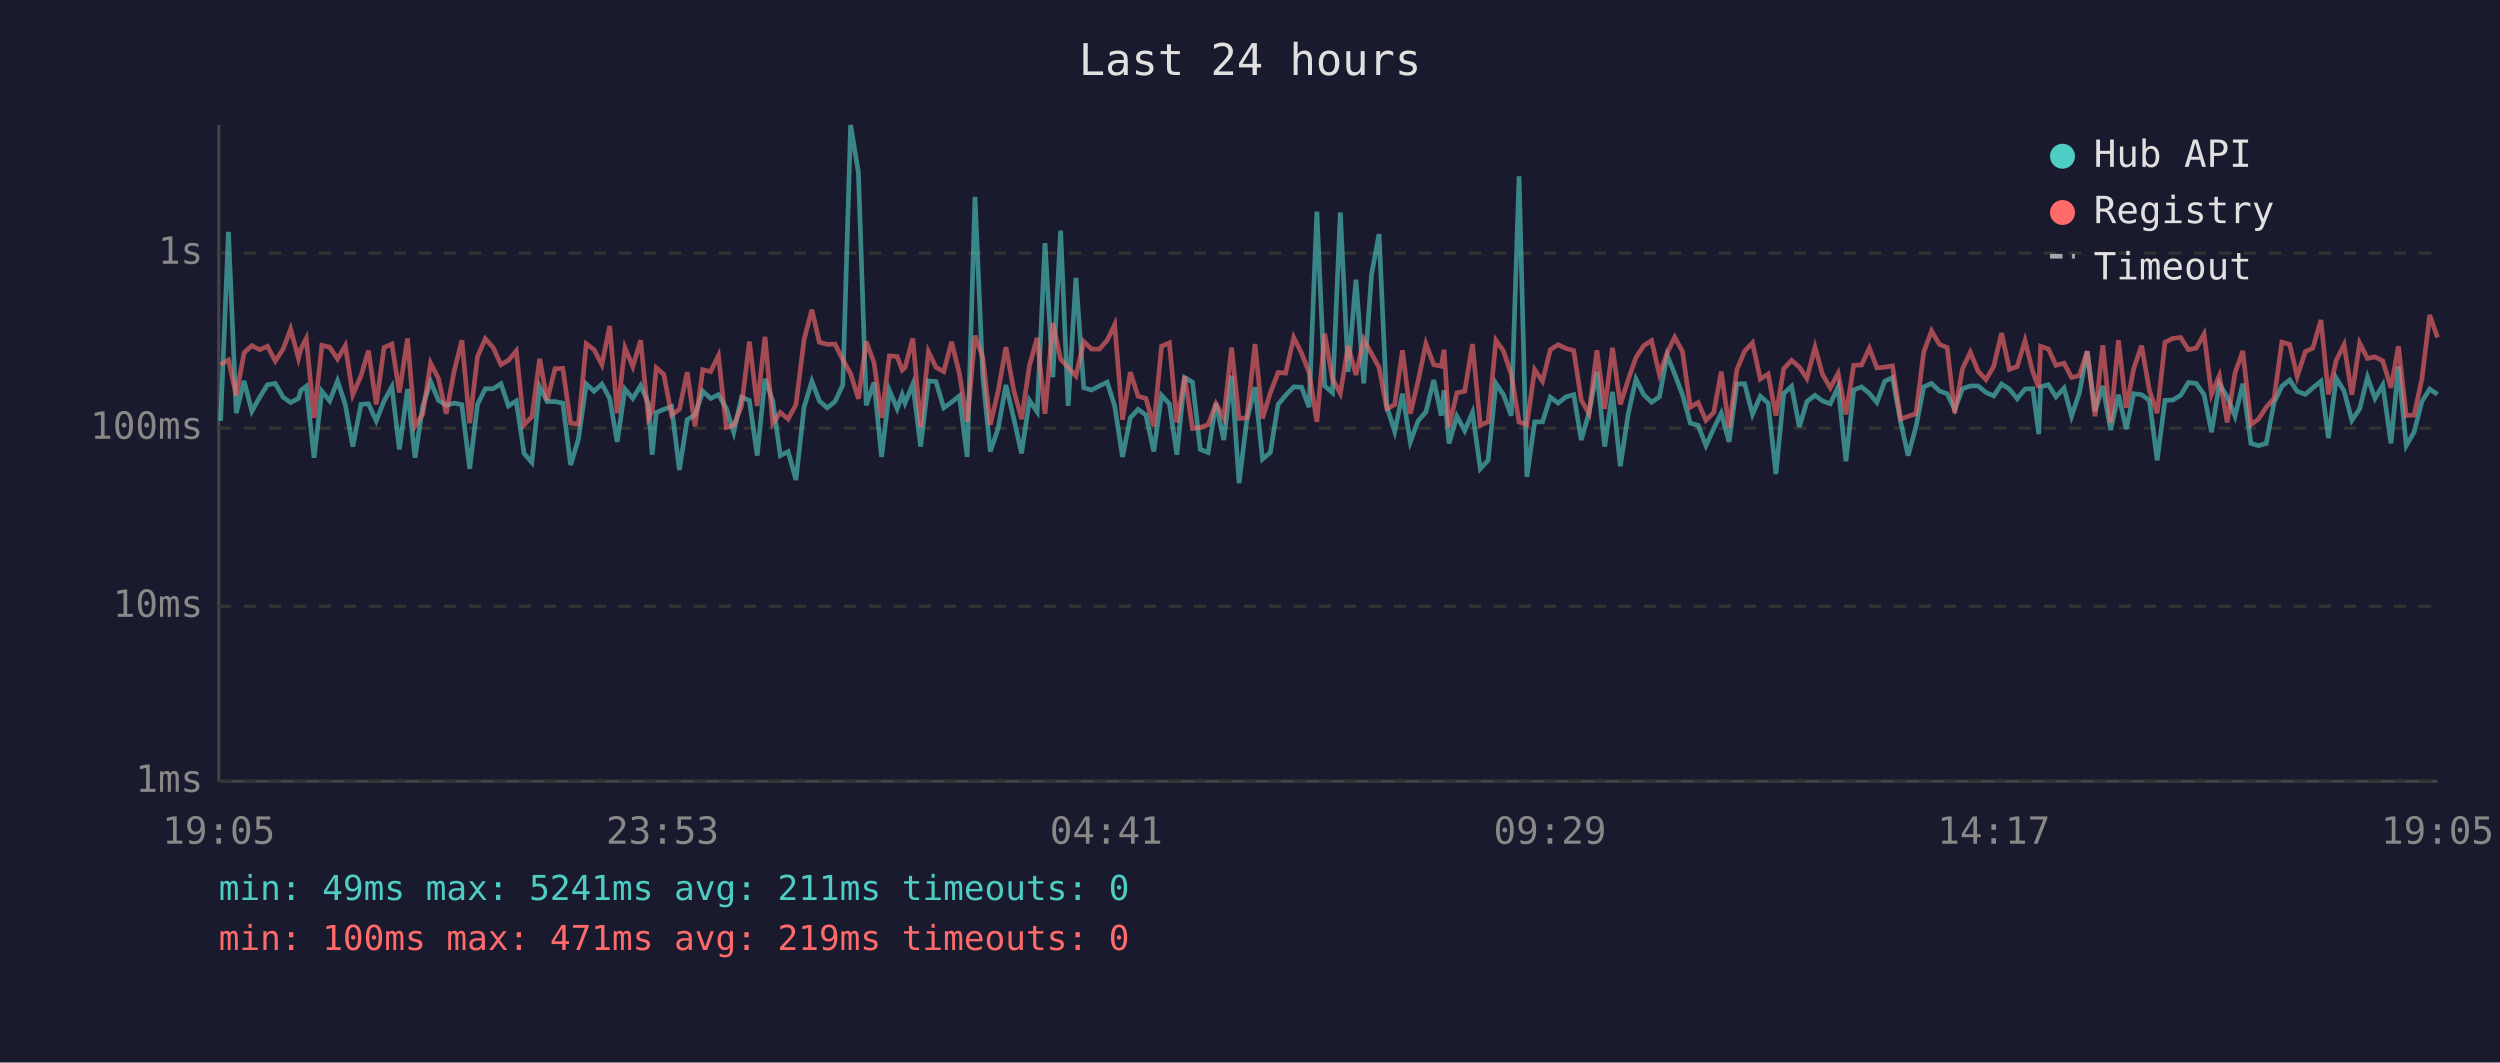
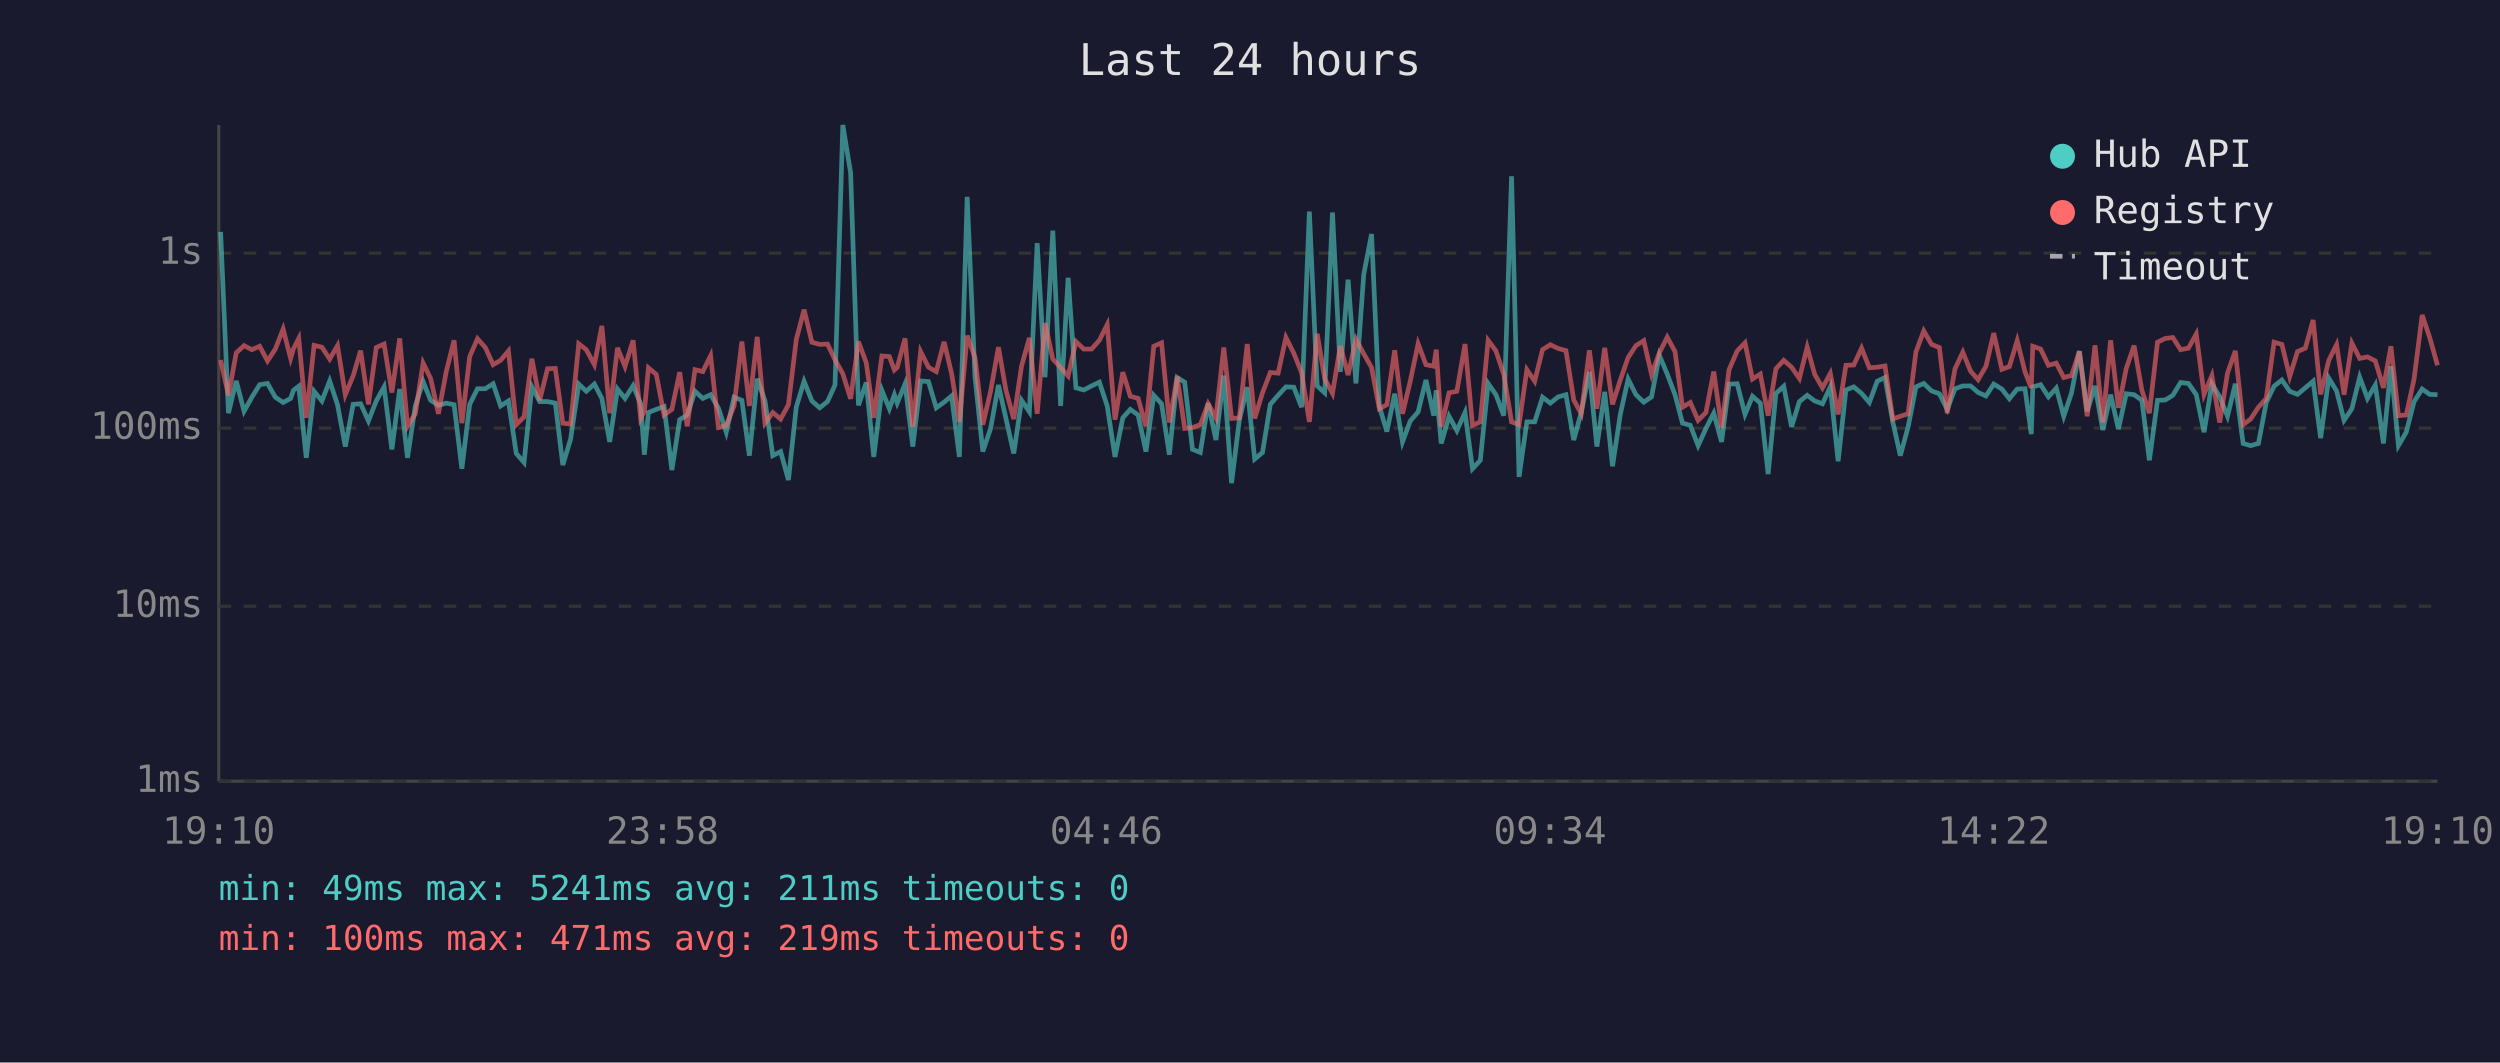
<svg xmlns="http://www.w3.org/2000/svg" viewBox="0 0 800 340" font-family="monospace" font-size="12">
  <rect width="800" height="340" fill="#1a1a2e" />
  <text x="400" y="24" fill="#e0e0e0" font-size="14" text-anchor="middle">Last 24 hours</text>
  <line x1="70" y1="40" x2="70" y2="250" stroke="#444" stroke-width="1" />
  <line x1="70" y1="250" x2="780" y2="250" stroke="#444" stroke-width="1" />
  <line x1="70" y1="250" x2="780" y2="250" stroke="#333" stroke-width="1" stroke-dasharray="4" />
  <text x="65" y="250" fill="#888" text-anchor="end" dominant-baseline="middle">1ms</text>
  <line x1="70" y1="194" x2="780" y2="194" stroke="#333" stroke-width="1" stroke-dasharray="4" />
  <text x="65" y="194" fill="#888" text-anchor="end" dominant-baseline="middle">10ms</text>
  <line x1="70" y1="137" x2="780" y2="137" stroke="#333" stroke-width="1" stroke-dasharray="4" />
  <text x="65" y="137" fill="#888" text-anchor="end" dominant-baseline="middle">100ms</text>
  <line x1="70" y1="81" x2="780" y2="81" stroke="#333" stroke-width="1" stroke-dasharray="4" />
  <text x="65" y="81" fill="#888" text-anchor="end" dominant-baseline="middle">1s</text>
-   <text x="70" y="270" fill="#888" text-anchor="middle">19:05</text>
-   <text x="212" y="270" fill="#888" text-anchor="middle">23:53</text>
-   <text x="354" y="270" fill="#888" text-anchor="middle">04:41</text>
-   <text x="496" y="270" fill="#888" text-anchor="middle">09:29</text>
-   <text x="638" y="270" fill="#888" text-anchor="middle">14:17</text>
-   <text x="780" y="270" fill="#888" text-anchor="middle">19:05</text>
-   <polyline points="70.6,134.7 73.1,74.2 75.6,132.2 78.1,121.9 80.6,131.6 83.1,127.1 85.6,123.1 88.1,122.7 90.6,127.1 93.0,128.8 95.5,127.5 96.3,124.9 98.0,123.6 100.5,146.5 103.0,125.2 105.5,128.3 108.0,121.9 110.5,129.5 112.9,142.9 115.5,129.4 117.9,129.2 120.4,134.7 122.9,128.3 125.4,123.8 127.8,143.8 130.4,124.5 132.8,146.5 135.3,129.9 137.8,122.1 140.3,128.1 142.8,129.7 145.3,129.0 147.8,129.5 150.3,150.0 152.8,129.4 155.3,124.4 157.8,124.4 160.3,122.8 162.7,129.9 165.2,128.3 167.7,145.1 170.2,148.0 172.7,123.8 175.1,128.5 177.6,128.5 180.1,129.0 182.6,148.8 185.1,140.5 187.6,122.9 190.1,125.2 192.6,122.9 195.1,127.5 197.5,141.4 200.0,124.5 202.5,127.5 205.0,123.4 207.5,129.2 208.7,145.5 210.0,132.0 212.4,131.0 214.9,130.1 217.4,150.4 219.9,134.3 222.4,132.8 224.9,125.2 227.4,127.5 229.9,126.3 232.4,130.6 234.8,138.3 237.3,127.1 239.8,128.1 242.3,145.8 244.8,121.2 247.3,128.3 249.7,145.8 252.2,144.5 254.7,153.6 257.3,130.3 259.8,122.0 262.2,128.3 264.7,130.5 267.2,128.5 269.7,123.2 272.2,40.0 274.7,55.3 277.2,129.7 279.7,122.4 282.1,146.2 284.6,124.9 287.1,130.8 288.7,126.3 289.6,129.0 292.1,122.9 294.6,142.9 297.1,121.9 299.5,122.1 302.0,130.5 304.5,128.7 307.0,126.7 309.5,146.2 312.0,63.0 314.5,120.6 316.9,144.5 319.4,137.1 321.9,123.2 324.4,133.9 326.9,145.1 329.4,128.1 331.9,131.8 334.4,77.8 336.9,120.7 339.4,73.8 341.8,129.9 344.3,88.9 346.8,124.1 349.3,124.8 351.8,123.5 354.3,122.3 356.7,129.9 359.2,146.2 361.7,133.7 364.2,131.0 366.7,132.8 369.2,144.5 371.7,126.5 374.2,129.2 376.6,145.5 379.1,120.8 381.6,122.3 384.1,143.8 386.6,144.8 389.1,129.0 391.6,140.8 394.1,120.2 396.5,154.6 399.0,134.3 401.6,123.9 404.0,146.9 406.5,144.8 409.0,129.4 411.4,126.5 414.0,123.8 416.5,123.9 418.9,130.3 421.4,67.7 423.9,123.5 426.4,125.7 428.9,68.0 431.4,119.0 433.9,89.5 436.4,122.7 438.9,87.8 441.3,74.9 443.8,130.1 446.3,138.1 448.8,126.0 451.3,141.4 453.8,134.7 456.3,131.8 458.8,121.6 461.2,133.0 462.1,124.9 463.7,141.9 466.2,133.2 468.7,137.8 471.2,132.0 473.7,150.0 476.2,147.3 478.7,122.7 481.1,126.3 483.6,133.0 486.1,56.4 488.6,152.6 491.1,135.0 493.6,135.0 496.1,127.1 498.6,129.0 501.1,127.0 503.6,126.3 506.0,140.8 508.5,132.0 511.0,119.0 513.5,142.9 516.0,125.4 518.5,149.2 521.0,132.6 523.5,121.3 526.0,126.3 528.5,128.7 531.0,127.0 533.5,113.7 535.9,119.7 538.4,126.3 540.9,135.4 543.4,136.1 545.9,142.6 548.4,137.1 550.8,132.2 553.3,141.4 555.8,122.9 558.3,122.8 560.8,132.6 563.3,126.8 565.8,129.0 568.3,151.7 570.8,125.9 573.3,123.6 575.8,136.6 578.2,128.5 580.8,126.5 583.2,128.3 585.7,129.2 588.2,123.8 590.7,147.6 593.2,124.8 595.7,123.8 598.2,125.9 600.6,128.8 603.1,122.0 605.6,120.8 608.2,135.0 610.6,145.8 613.1,136.6 615.6,123.8 618.1,122.7 620.6,125.1 623.1,126.0 625.5,131.0 628.0,124.4 630.5,123.5 633.0,123.5 635.5,125.6 638.0,126.7 640.5,122.9 643.0,124.5 645.5,127.6 648.0,124.5 650.5,124.4 652.4,138.9 653.0,123.8 655.5,123.1 657.9,127.0 660.5,124.2 662.9,133.2 665.4,125.7 667.9,112.4 670.4,131.6 672.9,123.5 675.4,137.6 677.9,126.3 680.4,137.3 682.8,126.0 685.3,126.3 687.8,128.1 690.3,147.3 692.8,128.1 695.3,128.0 697.8,126.5 700.3,122.4 702.8,122.7 705.3,126.3 707.7,138.3 710.2,122.8 712.7,127.0 715.2,133.2 717.7,122.8 720.3,141.9 722.7,142.6 725.2,141.9 727.7,128.8 730.2,123.6 732.7,121.6 735.1,125.2 737.7,126.2 740.1,124.1 742.7,122.0 745.1,140.2 747.6,121.0 750.1,125.1 752.6,134.5 755.1,130.8 757.6,120.7 760.0,127.5 762.5,123.2 765.1,141.9 767.5,117.2 770.0,142.6 772.5,138.3 775.0,128.5 777.5,124.5 780.0,126.2" fill="none" stroke="#4ecdc4" stroke-width="1.5" opacity="0.6" />
-   <polyline points="70.6,116.7 73.1,115.2 75.6,126.5 78.1,112.9 80.6,110.6 83.1,111.9 85.6,110.8 88.1,115.5 90.6,111.7 93.0,105.3 95.5,114.7 96.3,111.6 98.0,108.3 100.5,133.7 103.0,110.5 105.5,111.1 108.0,114.9 110.5,110.6 112.9,126.3 115.5,120.3 117.9,112.2 120.4,129.4 122.9,111.2 125.4,110.1 127.8,125.6 130.4,108.3 132.8,136.4 135.3,132.4 137.8,116.2 140.3,121.1 142.8,132.4 145.3,118.9 147.8,108.9 150.3,135.4 152.8,114.1 155.3,108.4 157.8,111.2 160.3,116.7 162.7,115.3 165.2,112.3 167.7,135.9 170.2,133.4 172.7,114.8 175.1,128.1 177.6,118.0 180.1,117.9 182.6,135.4 185.1,135.7 187.6,110.0 190.1,111.9 192.6,116.7 195.1,104.3 197.5,132.2 200.0,111.3 202.5,117.3 205.0,108.9 207.5,133.9 208.7,131.6 210.0,117.7 212.4,119.8 214.9,132.8 217.4,131.0 219.9,119.1 222.4,136.4 224.9,118.3 227.4,118.9 229.9,113.8 232.4,136.8 234.8,136.1 237.3,129.9 239.8,109.3 242.3,129.9 244.8,107.8 247.3,135.4 249.7,132.0 252.2,134.1 254.7,129.5 257.3,108.7 259.8,99.1 262.2,109.5 264.7,110.2 267.2,110.1 269.7,115.1 272.2,119.6 274.7,127.6 277.2,109.3 279.7,116.1 282.1,133.7 284.6,113.9 287.1,114.1 288.7,118.4 289.6,117.6 292.1,108.3 294.6,136.6 297.1,112.5 299.5,117.5 302.0,118.9 304.5,109.4 307.0,119.5 309.5,135.0 312.0,107.4 314.5,114.4 316.9,135.9 319.4,125.2 321.9,111.1 324.4,124.9 326.9,134.1 329.4,117.1 331.9,108.1 334.4,132.4 336.9,103.4 339.4,114.9 341.8,117.6 344.3,120.3 346.8,109.3 349.3,111.7 351.8,111.7 354.3,108.9 356.7,103.9 359.2,134.3 361.7,119.1 364.2,126.8 366.7,127.5 369.2,136.4 371.7,110.8 374.2,109.7 376.6,135.2 379.1,120.5 381.6,137.1 384.1,136.8 386.6,135.9 389.1,129.2 391.6,133.7 394.1,111.2 396.5,133.9 399.0,133.7 401.6,110.1 404.0,133.9 406.5,125.7 409.0,119.2 411.4,119.4 414.0,108.0 416.5,113.0 418.9,119.2 421.4,135.0 423.9,106.8 426.4,121.2 428.9,125.9 431.4,110.7 433.9,120.0 436.4,108.6 438.9,113.2 441.3,117.6 443.8,130.8 446.3,129.5 448.8,112.1 451.3,132.4 453.8,121.9 456.3,110.0 458.8,116.7 461.2,117.2 462.1,111.9 463.7,136.6 466.2,125.7 468.7,125.2 471.2,110.1 473.7,136.1 476.2,135.0 478.7,108.9 481.1,112.3 483.6,119.8 486.1,135.0 488.6,135.9 491.1,118.3 493.6,122.0 496.1,111.9 498.6,110.3 501.1,111.5 503.6,112.2 506.0,128.0 508.5,132.4 511.0,112.1 513.5,130.8 516.0,111.3 518.5,129.4 521.0,121.6 523.5,114.4 526.0,110.6 528.5,109.0 531.0,119.8 533.5,112.9 535.9,107.9 538.4,112.5 540.9,130.3 543.4,128.8 545.9,134.5 548.4,132.0 550.8,118.9 553.3,136.8 555.8,118.3 558.3,112.3 560.8,109.7 563.3,121.3 565.8,119.7 568.3,133.0 570.8,118.0 573.3,115.3 575.8,117.5 578.2,121.1 580.8,111.1 583.2,119.8 585.7,124.1 588.2,119.5 590.7,132.6 593.2,116.9 595.7,116.8 598.2,111.4 600.6,117.7 603.1,117.5 605.6,117.1 608.2,134.1 610.6,133.2 613.1,132.4 615.6,112.6 618.1,105.9 620.6,110.2 623.1,111.2 625.5,132.2 628.0,118.0 630.5,112.7 633.0,118.8 635.5,121.5 638.0,117.2 640.5,106.6 643.0,118.2 645.5,117.3 648.0,109.0 650.5,119.0 652.4,124.1 653.0,110.8 655.5,111.7 657.9,116.9 660.5,116.2 662.9,120.8 665.4,120.2 667.9,112.4 670.4,133.2 672.9,110.5 675.4,135.2 677.9,108.9 680.4,130.5 682.8,117.9 685.3,110.6 687.8,124.9 690.3,132.2 692.8,109.5 695.3,108.3 697.8,108.0 700.3,111.9 702.8,111.4 705.3,106.9 707.7,126.2 710.2,120.2 712.7,135.2 715.2,119.4 717.7,112.3 720.3,135.9 722.7,134.1 725.2,130.3 727.7,127.5 730.2,109.5 732.7,110.2 735.1,120.5 737.7,112.5 740.1,111.4 742.7,102.4 745.1,126.2 747.6,115.3 750.1,110.3 752.6,126.3 755.1,109.8 757.6,114.7 760.0,114.2 762.5,115.5 765.1,124.1 767.5,110.8 770.0,133.0 772.5,132.8 775.0,121.3 777.5,100.8 780.0,108.0" fill="none" stroke="#ff6b6b" stroke-width="1.5" opacity="0.6" />
+   <text x="70" y="270" fill="#888" text-anchor="middle">19:10</text>
+   <text x="212" y="270" fill="#888" text-anchor="middle">23:58</text>
+   <text x="354" y="270" fill="#888" text-anchor="middle">04:46</text>
+   <text x="496" y="270" fill="#888" text-anchor="middle">09:34</text>
+   <text x="638" y="270" fill="#888" text-anchor="middle">14:22</text>
+   <text x="780" y="270" fill="#888" text-anchor="middle">19:10</text>
+   <polyline points="70.6,74.2 73.1,132.2 75.6,121.9 78.1,131.6 80.6,127.1 83.1,123.1 85.6,122.7 88.1,127.1 90.6,128.8 93.0,127.5 93.9,124.9 95.6,123.6 98.0,146.5 100.5,125.2 103.0,128.3 105.5,121.9 108.0,129.5 110.5,142.9 113.0,129.4 115.4,129.2 117.9,134.7 120.4,128.3 122.9,123.8 125.4,143.8 127.9,124.5 130.4,146.5 132.9,129.9 135.4,122.1 137.8,128.1 140.3,129.7 142.8,129.0 145.3,129.5 147.8,150.0 150.3,129.4 152.8,124.4 155.3,124.4 157.8,122.8 160.2,129.9 162.7,128.3 165.2,145.1 167.7,148.0 170.2,123.8 172.7,128.5 175.2,128.5 177.7,129.0 180.1,148.8 182.6,140.5 185.2,122.9 187.6,125.2 190.2,122.9 192.6,127.5 195.1,141.4 197.6,124.5 200.0,127.5 202.6,123.4 205.0,129.2 206.2,145.5 207.5,132.0 210.0,131.0 212.5,130.1 215.0,150.4 217.5,134.3 219.9,132.8 222.4,125.2 224.9,127.5 227.4,126.3 229.9,130.6 232.4,138.3 234.9,127.1 237.4,128.1 239.8,145.8 242.3,121.2 244.8,128.3 247.3,145.8 249.8,144.5 252.3,153.6 254.8,130.3 257.3,122.0 259.8,128.3 262.3,130.5 264.8,128.5 267.2,123.2 269.7,40.0 272.2,55.3 274.7,129.7 277.2,122.4 279.6,146.2 282.2,124.9 284.6,130.8 286.2,126.3 287.1,129.0 289.6,122.9 292.1,142.9 294.6,121.9 297.1,122.1 299.6,130.5 302.1,128.7 304.5,126.7 307.0,146.2 309.5,63.0 312.0,120.6 314.5,144.5 317.0,137.1 319.5,123.2 321.9,133.9 324.4,145.1 326.9,128.1 329.4,131.8 331.9,77.8 334.4,120.7 336.9,73.8 339.4,129.9 341.8,88.9 344.3,124.1 346.8,124.8 349.3,123.5 351.8,122.3 354.3,129.9 356.8,146.2 359.3,133.7 361.7,131.0 364.2,132.8 366.7,144.5 369.2,126.5 371.7,129.2 374.2,145.5 376.7,120.8 379.1,122.3 381.6,143.8 384.1,144.8 386.6,129.0 389.1,140.8 391.6,120.2 394.1,154.6 396.6,134.3 399.1,123.9 401.5,146.9 404.0,144.8 406.5,129.4 409.0,126.5 411.5,123.8 414.0,123.9 416.5,130.3 419.0,67.7 421.5,123.5 423.9,125.7 426.4,68.0 428.9,119.0 431.4,89.5 433.9,122.7 436.4,87.8 438.9,74.9 441.4,130.1 443.8,138.1 446.3,126.0 448.8,141.4 451.3,134.7 453.8,131.8 456.3,121.6 458.8,133.0 459.6,124.9 461.2,141.9 463.7,133.2 466.2,137.8 468.8,132.0 471.2,150.0 473.7,147.3 476.2,122.7 478.7,126.3 481.2,133.0 483.7,56.4 486.1,152.6 488.6,135.0 491.1,135.0 493.6,127.1 496.1,129.0 498.6,127.0 501.1,126.3 503.6,140.8 506.0,132.0 508.6,119.0 511.0,142.9 513.5,125.4 516.0,149.2 518.5,132.6 521.0,121.3 523.5,126.3 526.0,128.7 528.5,127.0 531.0,113.7 533.5,119.7 536.0,126.3 538.4,135.4 540.9,136.1 543.4,142.6 545.9,137.1 548.4,132.2 550.9,141.4 553.3,122.9 555.9,122.8 558.4,132.6 560.8,126.8 563.3,129.0 565.8,151.7 568.3,125.9 570.8,123.6 573.3,136.6 575.8,128.5 578.3,126.5 580.7,128.3 583.2,129.2 585.7,123.8 588.2,147.6 590.7,124.8 593.2,123.8 595.7,125.9 598.2,128.8 600.7,122.0 603.2,120.8 605.7,135.0 608.1,145.8 610.6,136.6 613.1,123.8 615.6,122.7 618.1,125.1 620.6,126.0 623.1,131.0 625.6,124.4 628.1,123.5 630.6,123.5 633.0,125.6 635.5,126.7 638.0,122.9 640.6,124.5 643.0,127.6 645.5,124.5 648.0,124.4 650.0,138.9 650.5,123.8 653.0,123.1 655.5,127.0 658.0,124.2 660.4,133.2 662.9,125.7 665.4,112.4 667.9,131.6 670.4,123.5 672.9,137.6 675.4,126.3 677.9,137.3 680.4,126.0 682.9,126.3 685.4,128.1 687.8,147.3 690.4,128.1 692.9,128.0 695.3,126.5 697.8,122.4 700.3,122.7 702.8,126.3 705.3,138.3 707.8,122.8 710.3,127.0 712.8,133.2 715.3,122.8 717.8,141.9 720.2,142.6 722.7,141.9 725.2,128.8 727.7,123.6 730.2,121.6 732.7,125.2 735.2,126.2 737.7,124.1 740.2,122.0 742.6,140.2 745.2,121.0 747.7,125.1 750.1,134.5 752.6,130.8 755.1,120.7 757.6,127.5 760.1,123.2 762.7,141.9 765.1,117.2 767.5,142.6 770.0,138.3 772.5,128.5 775.1,124.5 777.5,126.2 780.0,126.3" fill="none" stroke="#4ecdc4" stroke-width="1.5" opacity="0.6" />
+   <polyline points="70.6,115.2 73.1,126.5 75.6,112.9 78.1,110.6 80.6,111.9 83.1,110.8 85.6,115.5 88.1,111.7 90.6,105.3 93.0,114.7 93.9,111.6 95.6,108.3 98.0,133.7 100.5,110.5 103.0,111.1 105.5,114.9 108.0,110.6 110.5,126.3 113.0,120.3 115.4,112.2 117.9,129.4 120.4,111.2 122.9,110.1 125.4,125.6 127.9,108.3 130.4,136.4 132.9,132.4 135.4,116.2 137.8,121.1 140.3,132.4 142.8,118.9 145.3,108.9 147.8,135.4 150.3,114.1 152.8,108.4 155.3,111.2 157.8,116.7 160.2,115.3 162.7,112.3 165.2,135.9 167.7,133.4 170.2,114.8 172.7,128.1 175.2,118.0 177.7,117.9 180.1,135.4 182.6,135.7 185.2,110.0 187.6,111.9 190.2,116.7 192.6,104.3 195.1,132.2 197.6,111.3 200.0,117.3 202.6,108.9 205.0,133.9 206.2,131.6 207.5,117.7 210.0,119.8 212.5,132.8 215.0,131.0 217.5,119.1 219.9,136.4 222.4,118.3 224.9,118.9 227.4,113.8 229.9,136.8 232.4,136.1 234.9,129.9 237.4,109.3 239.8,129.9 242.3,107.8 244.8,135.4 247.3,132.0 249.8,134.1 252.3,129.5 254.8,108.7 257.3,99.1 259.8,109.5 262.3,110.2 264.8,110.1 267.2,115.1 269.7,119.6 272.2,127.6 274.7,109.3 277.2,116.1 279.6,133.7 282.2,113.9 284.6,114.1 286.2,118.4 287.1,117.6 289.6,108.3 292.1,136.6 294.6,112.5 297.1,117.5 299.6,118.9 302.1,109.4 304.5,119.5 307.0,135.0 309.5,107.4 312.0,114.4 314.5,135.9 317.0,125.2 319.5,111.1 321.9,124.9 324.4,134.1 326.9,117.1 329.4,108.1 331.9,132.4 334.4,103.4 336.9,114.9 339.4,117.6 341.8,120.3 344.3,109.3 346.8,111.7 349.3,111.7 351.8,108.9 354.3,103.9 356.8,134.3 359.3,119.1 361.7,126.8 364.2,127.5 366.7,136.4 369.2,110.8 371.7,109.7 374.2,135.2 376.7,120.5 379.1,137.1 381.6,136.8 384.1,135.9 386.6,129.2 389.1,133.7 391.6,111.2 394.1,133.9 396.6,133.7 399.1,110.1 401.5,133.9 404.0,125.7 406.5,119.2 409.0,119.4 411.5,108.0 414.0,113.0 416.5,119.2 419.0,135.0 421.5,106.8 423.9,121.2 426.4,125.9 428.9,110.7 431.4,120.0 433.9,108.6 436.4,113.2 438.9,117.6 441.4,130.8 443.8,129.5 446.3,112.1 448.8,132.4 451.3,121.9 453.8,110.0 456.3,116.7 458.8,117.2 459.6,111.9 461.2,136.6 463.7,125.7 466.2,125.2 468.8,110.1 471.2,136.1 473.7,135.0 476.2,108.9 478.7,112.3 481.2,119.8 483.7,135.0 486.1,135.9 488.6,118.3 491.1,122.0 493.6,111.9 496.1,110.3 498.6,111.5 501.1,112.2 503.6,128.0 506.0,132.4 508.6,112.1 511.0,130.8 513.5,111.3 516.0,129.4 518.5,121.6 521.0,114.4 523.5,110.6 526.0,109.0 528.5,119.8 531.0,112.9 533.5,107.9 536.0,112.5 538.4,130.3 540.9,128.8 543.4,134.5 545.9,132.0 548.4,118.9 550.9,136.8 553.3,118.3 555.9,112.3 558.4,109.7 560.8,121.3 563.3,119.7 565.8,133.0 568.3,118.0 570.8,115.3 573.3,117.5 575.8,121.1 578.3,111.1 580.7,119.8 583.2,124.1 585.7,119.5 588.2,132.6 590.7,116.9 593.2,116.8 595.7,111.4 598.2,117.7 600.7,117.5 603.2,117.1 605.7,134.1 608.1,133.2 610.6,132.4 613.1,112.6 615.6,105.9 618.1,110.2 620.6,111.2 623.1,132.2 625.6,118.0 628.1,112.7 630.6,118.8 633.0,121.5 635.5,117.2 638.0,106.6 640.6,118.2 643.0,117.3 645.5,109.0 648.0,119.0 650.0,124.1 650.5,110.8 653.0,111.7 655.5,116.9 658.0,116.2 660.4,120.8 662.9,120.2 665.4,112.4 667.9,133.2 670.4,110.5 672.9,135.2 675.4,108.9 677.9,130.5 680.4,117.9 682.9,110.6 685.4,124.9 687.8,132.2 690.4,109.5 692.9,108.3 695.3,108.0 697.8,111.9 700.3,111.4 702.8,106.9 705.3,126.2 707.8,120.2 710.3,135.2 712.8,119.4 715.3,112.3 717.8,135.9 720.2,134.1 722.7,130.3 725.2,127.5 727.7,109.5 730.2,110.2 732.7,120.5 735.2,112.5 737.7,111.4 740.2,102.4 742.6,126.2 745.2,115.3 747.7,110.3 750.1,126.3 752.6,109.8 755.1,114.7 757.6,114.2 760.1,115.5 762.7,124.1 765.1,110.8 767.5,133.0 770.0,132.8 772.5,121.3 775.1,100.8 777.5,108.0 780.0,116.9" fill="none" stroke="#ff6b6b" stroke-width="1.5" opacity="0.6" />
  <circle cx="660" cy="50" r="4" fill="#4ecdc4" />
  <text x="670" y="50" fill="#e0e0e0" dominant-baseline="middle">Hub API</text>
  <circle cx="660" cy="68" r="4" fill="#ff6b6b" />
  <text x="670" y="68" fill="#e0e0e0" dominant-baseline="middle">Registry</text>
  <line x1="656" y1="82" x2="664" y2="82" stroke="#e0e0e0" stroke-width="1.5" stroke-dasharray="4,3" opacity="0.7" />
  <text x="670" y="86" fill="#e0e0e0" dominant-baseline="middle">Timeout</text>
  <text x="70" y="288" fill="#4ecdc4" font-size="11">min: 49ms  max: 5241ms  avg: 211ms  timeouts: 0</text>
  <text x="70" y="304" fill="#ff6b6b" font-size="11">min: 100ms  max: 471ms  avg: 219ms  timeouts: 0</text>
</svg>
